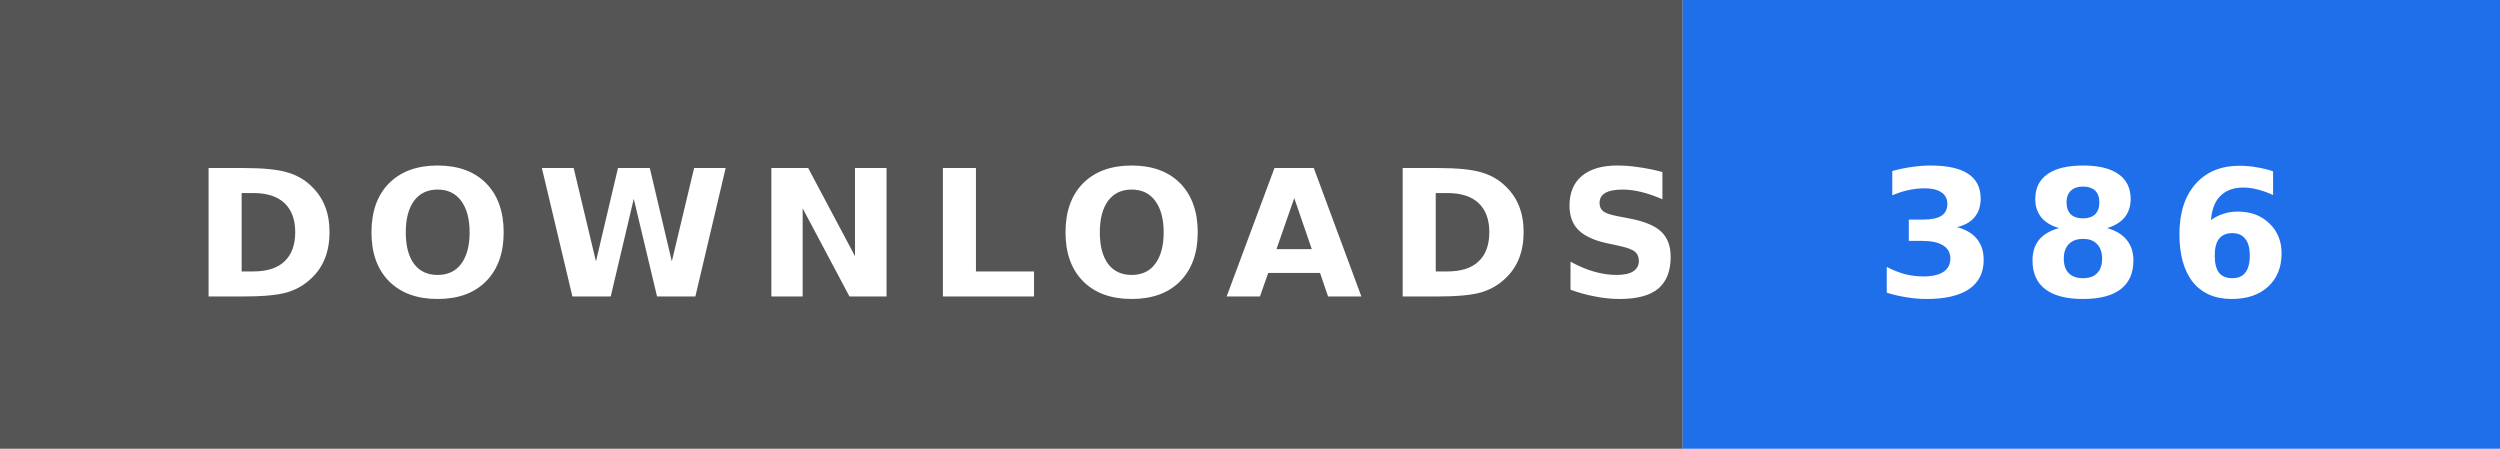
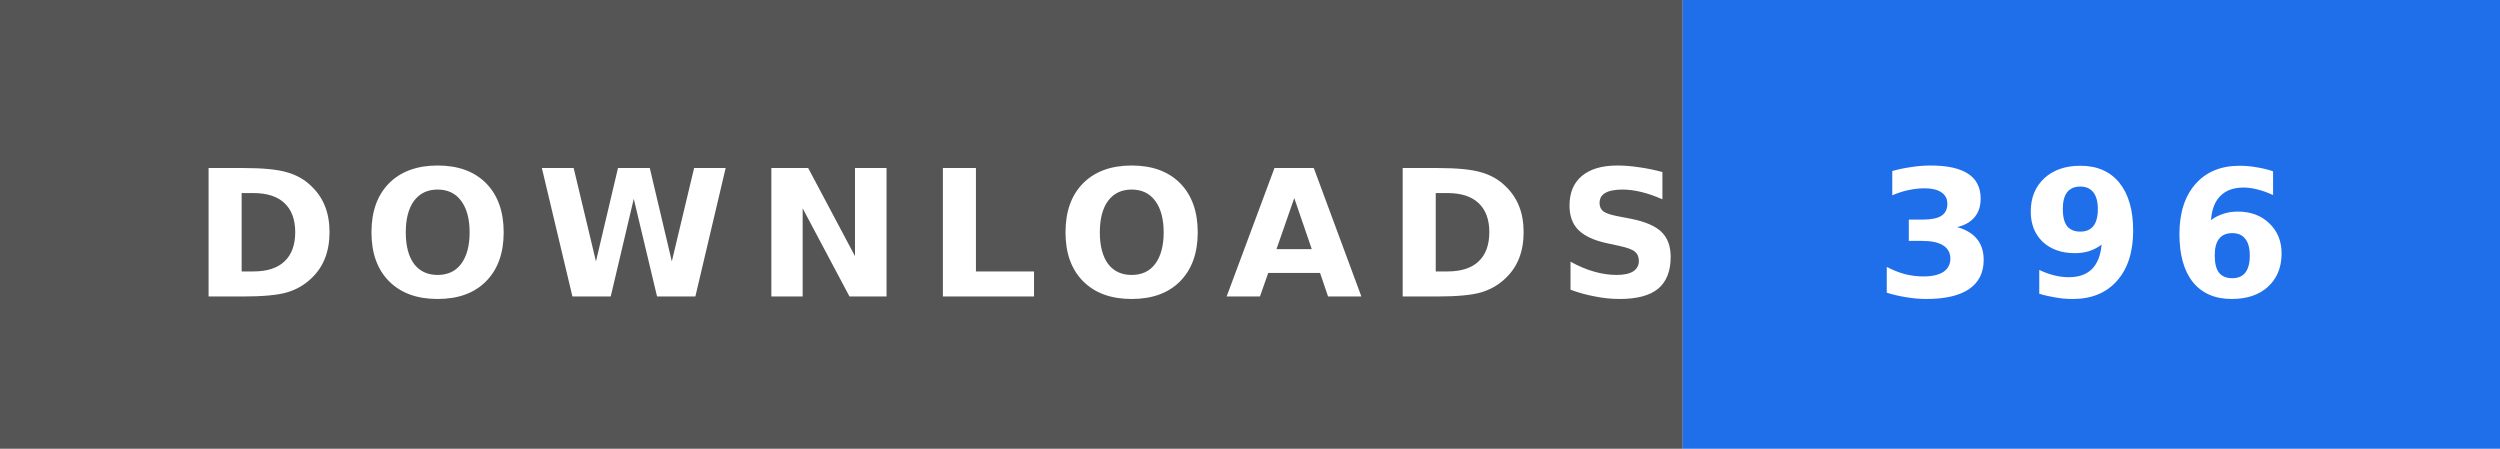
- <svg xmlns="http://www.w3.org/2000/svg" width="156" height="28" role="img" aria-label="DOWNLOADS: 386">
+ <svg xmlns="http://www.w3.org/2000/svg" width="156" height="28" role="img" aria-label="DOWNLOADS: 396">
  <rect width="105" height="28" fill="#555" />
  <rect x="105" width="51" height="28" fill="#1f6feb" />
  <text x="12" y="18.5" textLength="81" lengthAdjust="spacingAndGlyphs" font-family="Verdana,'DejaVu Sans',sans-serif" font-size="11" font-weight="bold" letter-spacing="1.5" fill="#fff">DOWNLOADS</text>
-   <text x="117" y="18.5" textLength="27" lengthAdjust="spacingAndGlyphs" font-family="Verdana,'DejaVu Sans',sans-serif" font-size="11" font-weight="bold" letter-spacing="1.5" fill="#fff">386</text>
+   <text x="117" y="18.5" textLength="27" lengthAdjust="spacingAndGlyphs" font-family="Verdana,'DejaVu Sans',sans-serif" font-size="11" font-weight="bold" letter-spacing="1.5" fill="#fff">396</text>
</svg>
